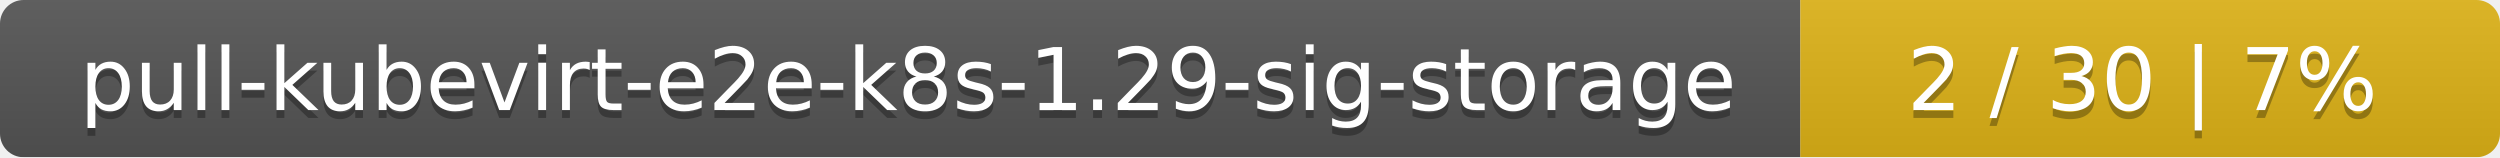
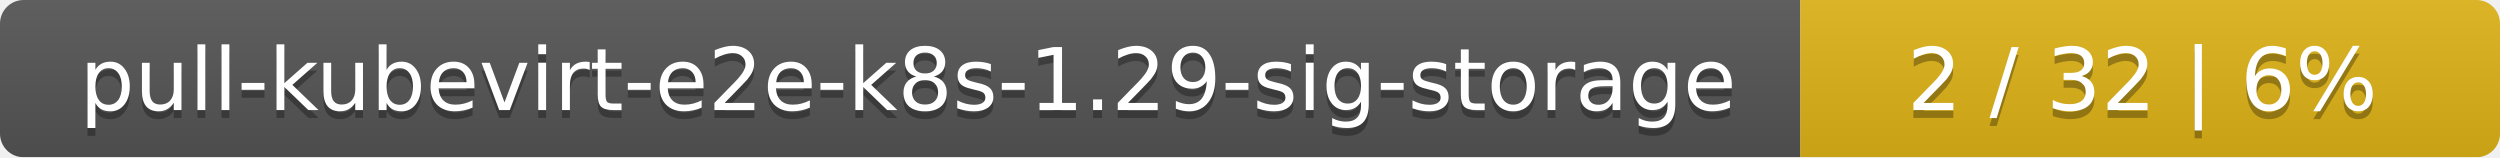
<svg xmlns="http://www.w3.org/2000/svg" width="318" height="20">
  <linearGradient id="smooth" x2="0" y2="100%">
    <stop offset="0" stop-color="#bbb" stop-opacity=".1" />
    <stop offset="1" stop-opacity=".1" />
  </linearGradient>
  <mask id="round">
    <rect width="318" height="20" rx="3" fill="#fff" />
  </mask>
  <g mask="url(#round)">
    <rect width="229" height="20" fill="#555" />
    <rect x="229" width="89" height="20" fill="#dfb317" />
    <rect width="318" height="20" fill="url(#smooth)" />
  </g>
  <g fill="#fff" text-anchor="middle" font-family="DejaVu Sans,Verdana,Geneva,sans-serif" font-size="11">
    <text x="115.5" y="15" fill="#010101" fill-opacity=".3">pull-kubevirt-e2e-k8s-1.29-sig-storage</text>
    <text x="115.5" y="14">pull-kubevirt-e2e-k8s-1.29-sig-storage</text>
-     <text x="272.5" y="15" fill="#010101" fill-opacity=".3">2 / 30    |    7%</text>
-     <text x="272.5" y="14">2 / 30    |    7%</text>
+     <text x="272.5" y="15" fill="#010101" fill-opacity=".3">2 / 32    |    6%</text>
+     <text x="272.5" y="14">2 / 32    |    6%</text>
  </g>
</svg>
